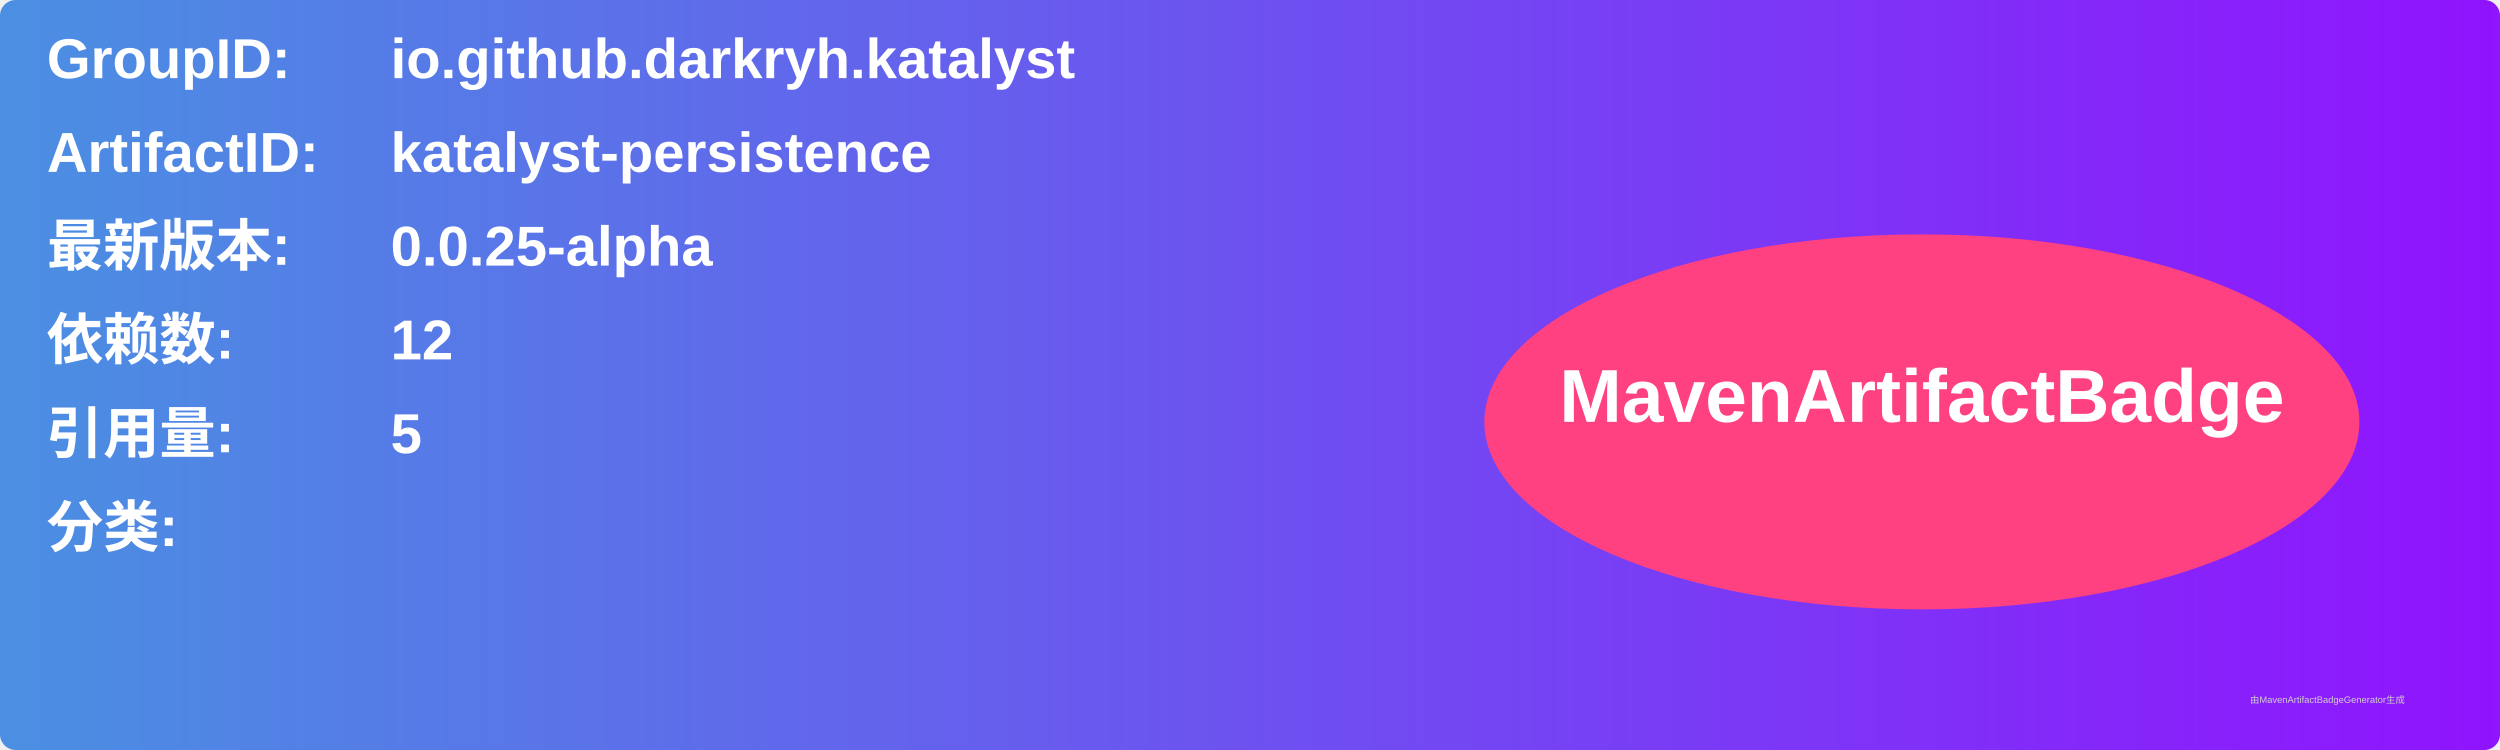
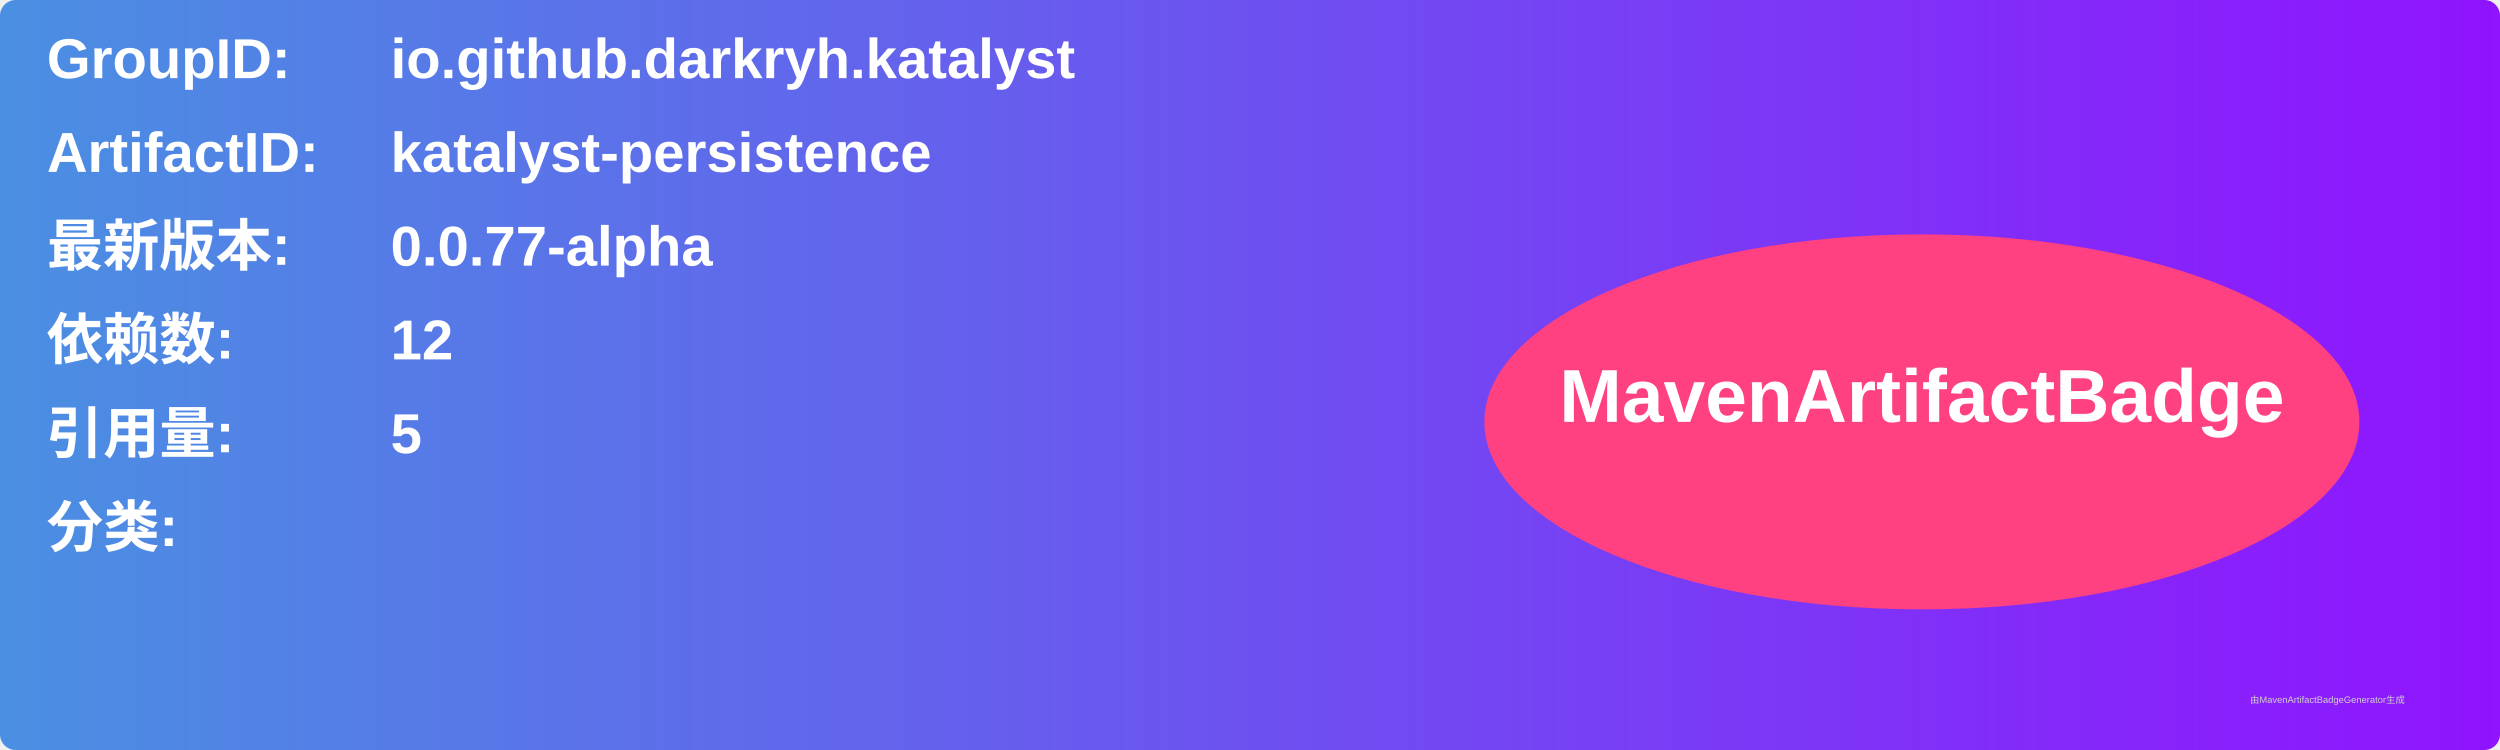
<svg xmlns="http://www.w3.org/2000/svg" width="800" height="240" viewBox="0 0 800 240">
  <linearGradient id="grad" x1="0%" y1="0%" x2="100%" y2="0%">
    <stop offset="0%" stop-color="#4a90e2" />
    <stop offset="100%" stop-color="#9013fe" />
  </linearGradient>
  <rect width="100%" height="100%" rx="5" ry="5" fill="url(#grad)" />
  <g transform="translate(15, 15)">
    <text x="0" y="10" font-family="Arial" font-size="18" fill="white" font-weight="bold" width="260">GroupID:</text>
    <text x="110" y="10" font-family="Arial" font-size="18" fill="white" font-weight="bold" width="460">io.github.darkryh.katalyst</text>
    <text x="0" y="40" font-family="Arial" font-size="18" fill="white" font-weight="bold" width="260">ArtifactID:</text>
    <text x="110" y="40" font-family="Arial" font-size="18" fill="white" font-weight="bold" width="460">katalyst-persistence</text>
    <text x="0" y="70" font-family="Arial" font-size="18" fill="white" font-weight="bold">最新版本:</text>
    <text x="110" y="70" font-family="Arial" font-size="18" fill="white" font-weight="bold">
-       <tspan font-weight="bold">0.0.25-alpha</tspan>
+       <tspan font-weight="bold">0.0.77-alpha</tspan>
    </text>
    <text x="0" y="100" font-family="Arial" font-size="18" fill="white" font-weight="bold">依赖数: </text>
    <text x="110" y="100" font-family="Arial" font-size="18" fill="white">
      <tspan font-weight="bold">12</tspan>
    </text>
    <text x="0" y="130" font-family="Arial" font-size="18" fill="white" font-weight="bold">引用量: </text>
    <text x="110" y="130" font-family="Arial" font-size="18" fill="white">
      <tspan font-weight="bold">5</tspan>
    </text>
    <text x="0" y="160" font-family="Arial" font-size="18" fill="white" font-weight="bold">分类:</text>
    <text x="10" y="190" font-family="Arial" font-size="10" fill="white">
      <tspan font-weight="bold" />
    </text>
    <ellipse cx="600" cy="120" rx="140" ry="60" fill="#ff4081" />
    <text x="600" y="120" text-anchor="middle" font-family="Arial" font-size="24" fill="white" font-weight="bold">MavenArtifactBadge</text>
  </g>
  <text x="720" y="225" font-family="Arial" font-size="3" fill="#d0d0d0">由MavenArtifactBadgeGenerator生成</text>
</svg>
